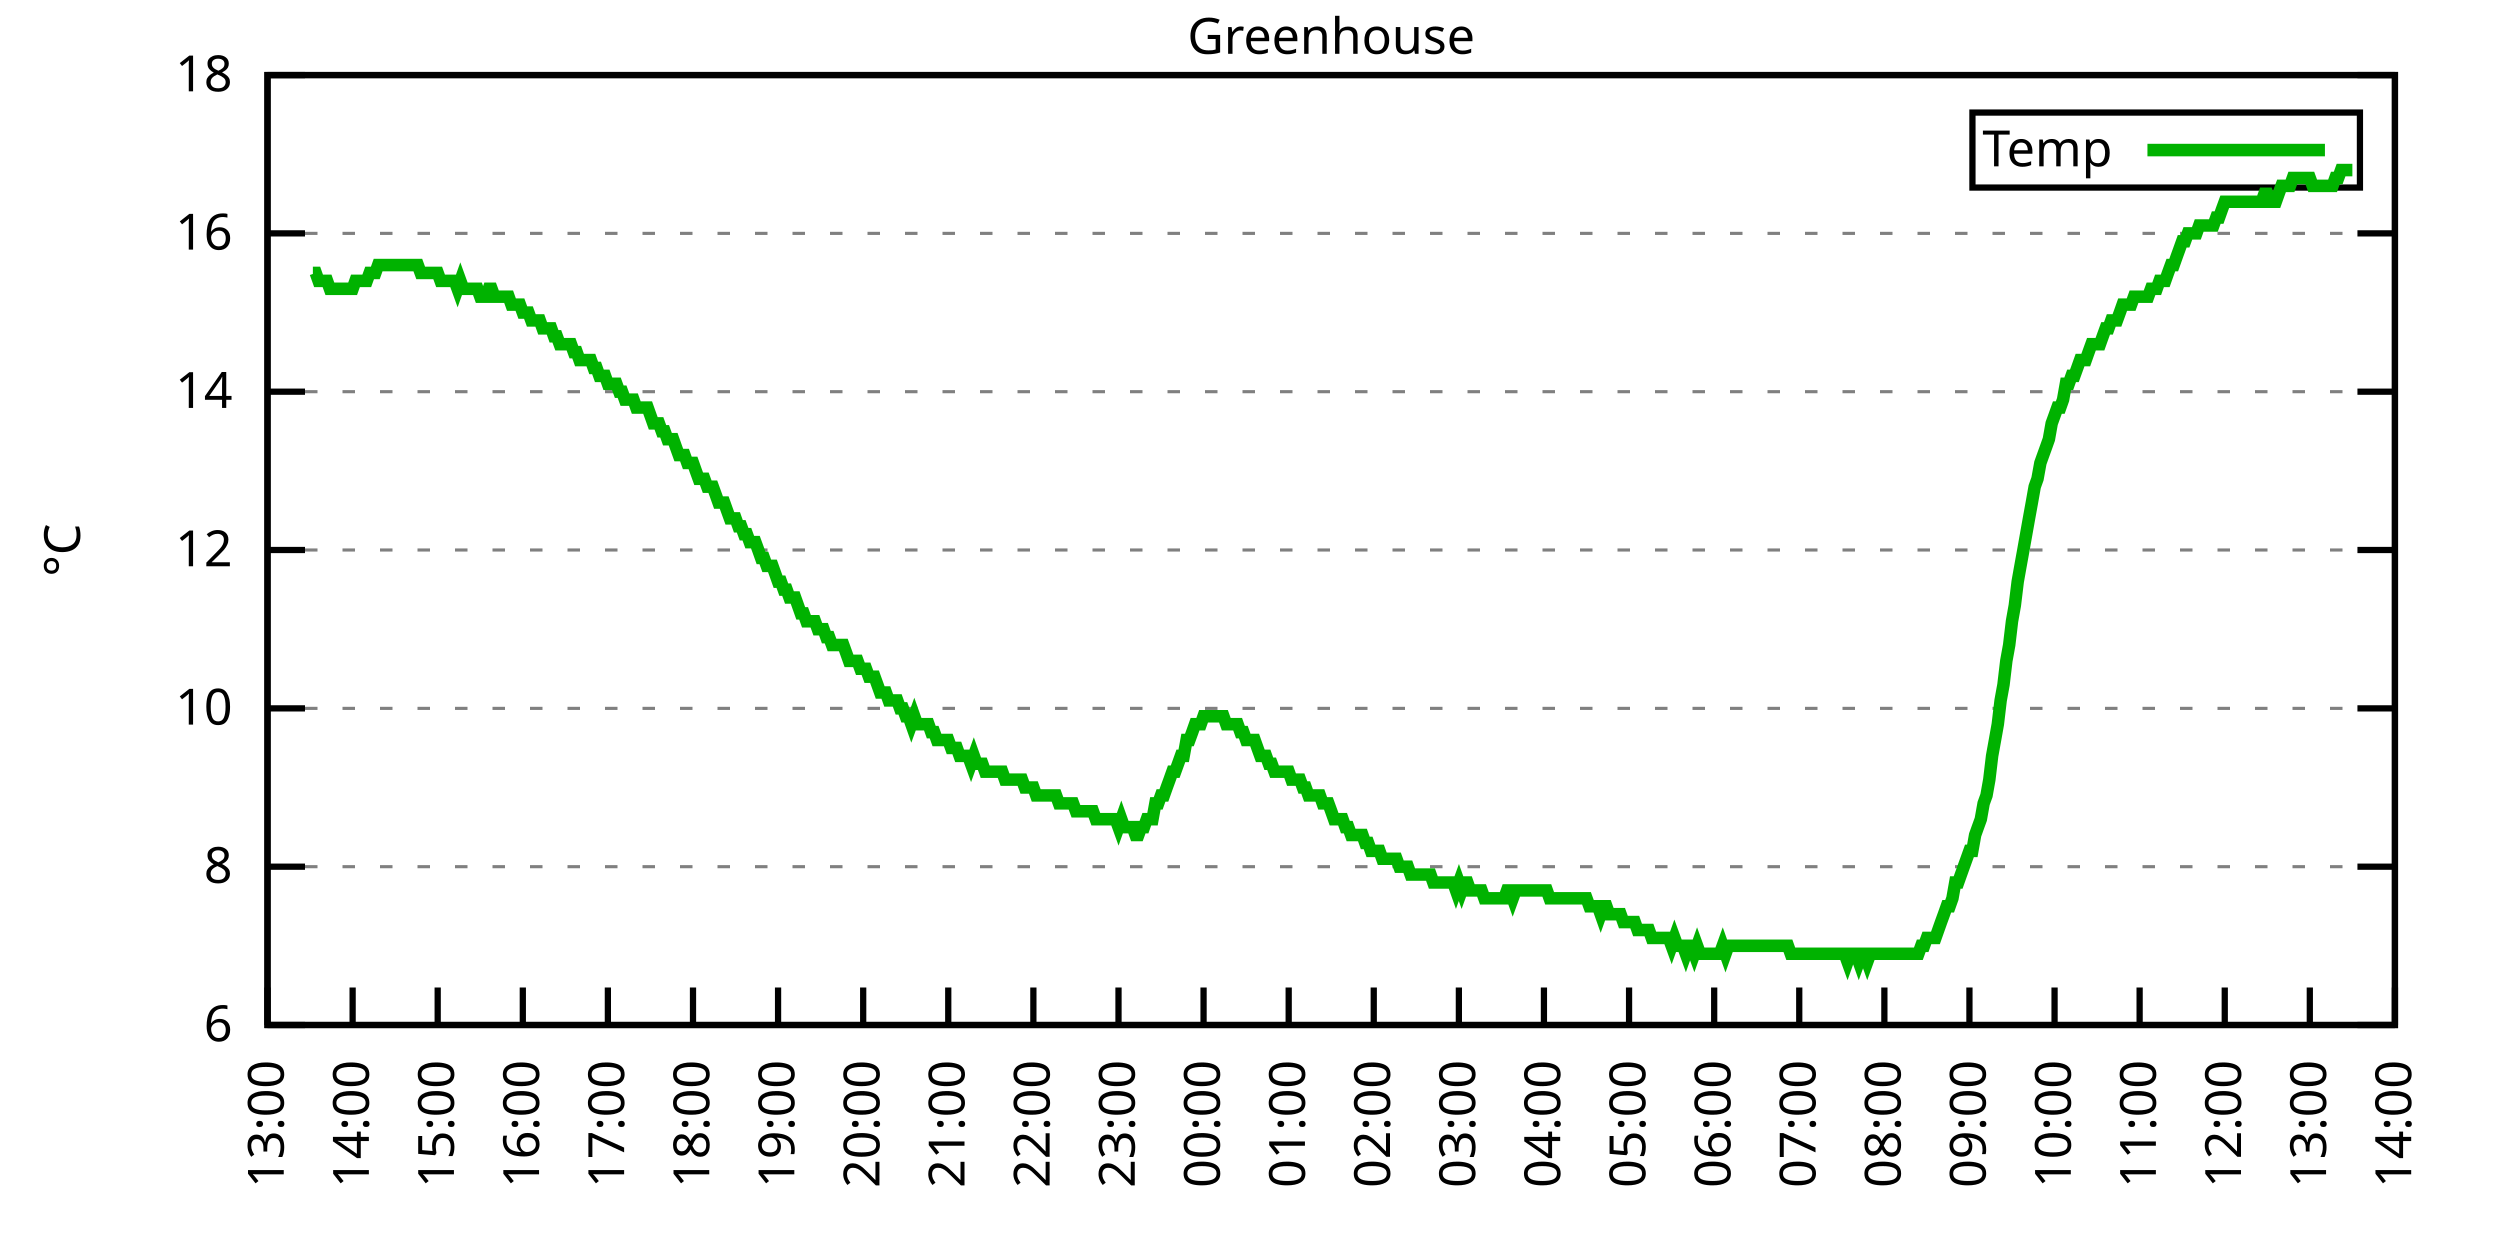
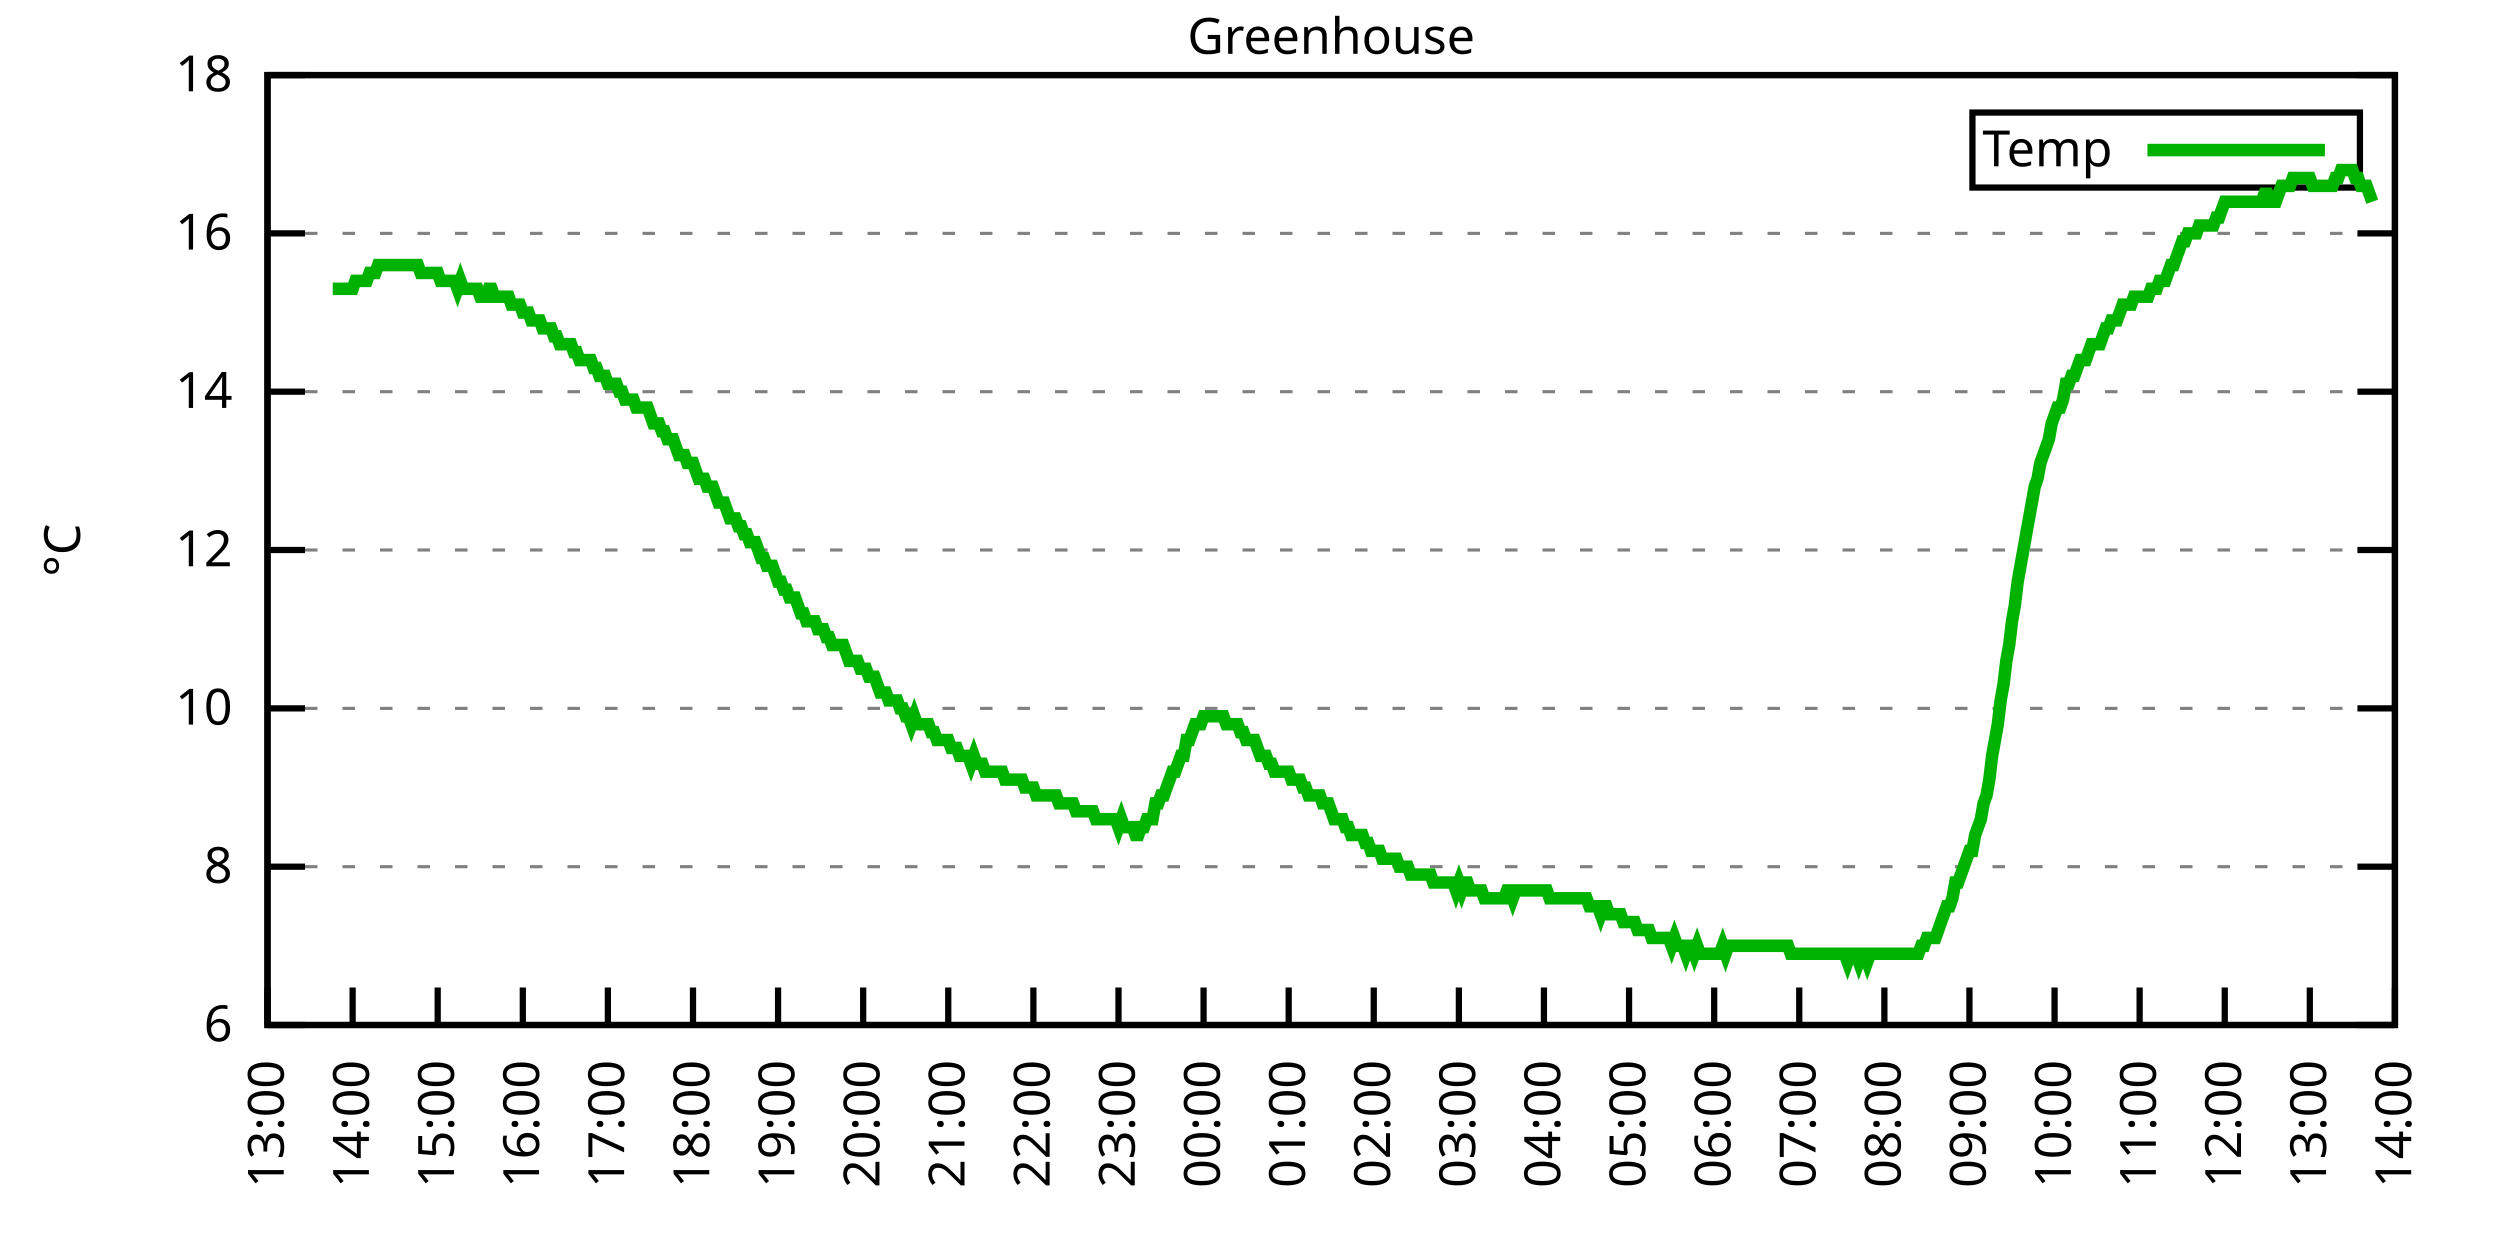
<svg xmlns="http://www.w3.org/2000/svg" xmlns:xlink="http://www.w3.org/1999/xlink" width="400" height="200" viewBox="0 0 400 200">
  <g id="gnuplot_canvas">
    <rect x="0" y="0" width="400" height="200" fill="none" />
    <defs>
      <circle id="gpDot" r="0.5" stroke-width="0.5" stroke="currentColor" />
      <path id="gpPt0" stroke-width="0.333" stroke="currentColor" d="M-1,0 h2 M0,-1 v2" />
      <path id="gpPt1" stroke-width="0.333" stroke="currentColor" d="M-1,-1 L1,1 M1,-1 L-1,1" />
      <path id="gpPt2" stroke-width="0.333" stroke="currentColor" d="M-1,0 L1,0 M0,-1 L0,1 M-1,-1 L1,1 M-1,1 L1,-1" />
      <rect id="gpPt3" stroke-width="0.333" stroke="currentColor" x="-1" y="-1" width="2" height="2" />
      <rect id="gpPt4" stroke-width="0.333" stroke="currentColor" fill="currentColor" x="-1" y="-1" width="2" height="2" />
      <circle id="gpPt5" stroke-width="0.333" stroke="currentColor" cx="0" cy="0" r="1" />
      <use xlink:href="#gpPt5" id="gpPt6" fill="currentColor" stroke="none" />
      <path id="gpPt7" stroke-width="0.333" stroke="currentColor" d="M0,-1.33 L-1.33,0.67 L1.33,0.67 z" />
      <use xlink:href="#gpPt7" id="gpPt8" fill="currentColor" stroke="none" />
      <use xlink:href="#gpPt7" id="gpPt9" stroke="currentColor" transform="rotate(180)" />
      <use xlink:href="#gpPt9" id="gpPt10" fill="currentColor" stroke="none" />
      <use xlink:href="#gpPt3" id="gpPt11" stroke="currentColor" transform="rotate(45)" />
      <use xlink:href="#gpPt11" id="gpPt12" fill="currentColor" stroke="none" />
      <path id="gpPt13" stroke-width="0.333" stroke="currentColor" d="M0,1.330 L1.265,0.411 L0.782,-1.067 L-0.782,-1.076 L-1.265,0.411 z" />
      <use xlink:href="#gpPt13" id="gpPt14" fill="currentColor" stroke="none" />
      <filter id="textbox" filterUnits="objectBoundingBox" x="0" y="0" height="1" width="1">
        <feFlood flood-color="white" flood-opacity="1" result="bgnd" />
        <feComposite in="SourceGraphic" in2="bgnd" operator="atop" />
      </filter>
      <filter id="greybox" filterUnits="objectBoundingBox" x="0" y="0" height="1" width="1">
        <feFlood flood-color="lightgrey" flood-opacity="1" result="grey" />
        <feComposite in="SourceGraphic" in2="grey" operator="atop" />
      </filter>
    </defs>
    <g fill="none" color="white" stroke="currentColor" stroke-width="1.00" stroke-linecap="butt" stroke-linejoin="miter">
</g>
    <g fill="none" color="black" stroke="currentColor" stroke-width="1.00" stroke-linecap="butt" stroke-linejoin="miter">
      <g stroke="none" shape-rendering="crispEdges">
        <polygon fill="rgb(255, 255, 255)" points="42.80,164.00 383.18,164.00 383.18,12.02 42.80,12.02 " />
      </g>
    </g>
    <g fill="none" color="black" stroke="currentColor" stroke-width="1.00" stroke-linecap="butt" stroke-linejoin="miter">
</g>
    <g fill="none" color="black" stroke="black" stroke-width="0.50" stroke-linecap="butt" stroke-linejoin="miter">
</g>
    <g fill="none" color="gray" stroke="currentColor" stroke-width="0.50" stroke-linecap="butt" stroke-linejoin="miter">
      <path stroke="gray" stroke-dasharray="2,4" class="gridline" d="M42.80,164.00 L383.19,164.00  " />
    </g>
    <g fill="none" color="gray" stroke="gray" stroke-width="1.00" stroke-linecap="butt" stroke-linejoin="miter">
</g>
    <g fill="none" color="black" stroke="currentColor" stroke-width="1.00" stroke-linecap="butt" stroke-linejoin="miter">
      <path stroke="black" d="M42.80,164.00 L48.80,164.00 M383.19,164.00 L377.19,164.00  " />
      <g transform="translate(37.20,166.60)" stroke="none" fill="black" font-family="Sans" font-size="8.00" text-anchor="end">
        <text>
          <tspan font-family="Sans"> 6</tspan>
        </text>
      </g>
    </g>
    <g fill="none" color="black" stroke="currentColor" stroke-width="1.00" stroke-linecap="butt" stroke-linejoin="miter">
</g>
    <g fill="none" color="black" stroke="black" stroke-width="0.50" stroke-linecap="butt" stroke-linejoin="miter">
</g>
    <g fill="none" color="gray" stroke="currentColor" stroke-width="0.50" stroke-linecap="butt" stroke-linejoin="miter">
      <path stroke="gray" stroke-dasharray="2,4" class="gridline" d="M42.80,138.67 L383.19,138.67  " />
    </g>
    <g fill="none" color="gray" stroke="gray" stroke-width="1.00" stroke-linecap="butt" stroke-linejoin="miter">
</g>
    <g fill="none" color="black" stroke="currentColor" stroke-width="1.00" stroke-linecap="butt" stroke-linejoin="miter">
      <path stroke="black" d="M42.80,138.67 L48.80,138.67 M383.19,138.67 L377.19,138.67  " />
      <g transform="translate(37.20,141.27)" stroke="none" fill="black" font-family="Sans" font-size="8.00" text-anchor="end">
        <text>
          <tspan font-family="Sans"> 8</tspan>
        </text>
      </g>
    </g>
    <g fill="none" color="black" stroke="currentColor" stroke-width="1.00" stroke-linecap="butt" stroke-linejoin="miter">
</g>
    <g fill="none" color="black" stroke="black" stroke-width="0.50" stroke-linecap="butt" stroke-linejoin="miter">
</g>
    <g fill="none" color="gray" stroke="currentColor" stroke-width="0.50" stroke-linecap="butt" stroke-linejoin="miter">
      <path stroke="gray" stroke-dasharray="2,4" class="gridline" d="M42.80,113.34 L383.19,113.34  " />
    </g>
    <g fill="none" color="gray" stroke="gray" stroke-width="1.00" stroke-linecap="butt" stroke-linejoin="miter">
</g>
    <g fill="none" color="black" stroke="currentColor" stroke-width="1.00" stroke-linecap="butt" stroke-linejoin="miter">
      <path stroke="black" d="M42.80,113.34 L48.80,113.34 M383.19,113.34 L377.19,113.34  " />
      <g transform="translate(37.20,115.94)" stroke="none" fill="black" font-family="Sans" font-size="8.00" text-anchor="end">
        <text>
          <tspan font-family="Sans"> 10</tspan>
        </text>
      </g>
    </g>
    <g fill="none" color="black" stroke="currentColor" stroke-width="1.00" stroke-linecap="butt" stroke-linejoin="miter">
</g>
    <g fill="none" color="black" stroke="black" stroke-width="0.50" stroke-linecap="butt" stroke-linejoin="miter">
</g>
    <g fill="none" color="gray" stroke="currentColor" stroke-width="0.50" stroke-linecap="butt" stroke-linejoin="miter">
      <path stroke="gray" stroke-dasharray="2,4" class="gridline" d="M42.80,88.00 L383.19,88.00  " />
    </g>
    <g fill="none" color="gray" stroke="gray" stroke-width="1.00" stroke-linecap="butt" stroke-linejoin="miter">
</g>
    <g fill="none" color="black" stroke="currentColor" stroke-width="1.00" stroke-linecap="butt" stroke-linejoin="miter">
      <path stroke="black" d="M42.80,88.00 L48.80,88.00 M383.19,88.00 L377.19,88.00  " />
      <g transform="translate(37.20,90.60)" stroke="none" fill="black" font-family="Sans" font-size="8.00" text-anchor="end">
        <text>
          <tspan font-family="Sans"> 12</tspan>
        </text>
      </g>
    </g>
    <g fill="none" color="black" stroke="currentColor" stroke-width="1.00" stroke-linecap="butt" stroke-linejoin="miter">
</g>
    <g fill="none" color="black" stroke="black" stroke-width="0.50" stroke-linecap="butt" stroke-linejoin="miter">
</g>
    <g fill="none" color="gray" stroke="currentColor" stroke-width="0.50" stroke-linecap="butt" stroke-linejoin="miter">
      <path stroke="gray" stroke-dasharray="2,4" class="gridline" d="M42.80,62.67 L383.19,62.67  " />
    </g>
    <g fill="none" color="gray" stroke="gray" stroke-width="1.00" stroke-linecap="butt" stroke-linejoin="miter">
</g>
    <g fill="none" color="black" stroke="currentColor" stroke-width="1.00" stroke-linecap="butt" stroke-linejoin="miter">
      <path stroke="black" d="M42.80,62.67 L48.80,62.67 M383.19,62.67 L377.19,62.67  " />
      <g transform="translate(37.20,65.27)" stroke="none" fill="black" font-family="Sans" font-size="8.00" text-anchor="end">
        <text>
          <tspan font-family="Sans"> 14</tspan>
        </text>
      </g>
    </g>
    <g fill="none" color="black" stroke="currentColor" stroke-width="1.00" stroke-linecap="butt" stroke-linejoin="miter">
</g>
    <g fill="none" color="black" stroke="black" stroke-width="0.50" stroke-linecap="butt" stroke-linejoin="miter">
</g>
    <g fill="none" color="gray" stroke="currentColor" stroke-width="0.50" stroke-linecap="butt" stroke-linejoin="miter">
      <path stroke="gray" stroke-dasharray="2,4" class="gridline" d="M42.80,37.34 L383.19,37.34  " />
    </g>
    <g fill="none" color="gray" stroke="gray" stroke-width="1.00" stroke-linecap="butt" stroke-linejoin="miter">
</g>
    <g fill="none" color="black" stroke="currentColor" stroke-width="1.00" stroke-linecap="butt" stroke-linejoin="miter">
      <path stroke="black" d="M42.80,37.34 L48.80,37.34 M383.19,37.34 L377.19,37.34  " />
      <g transform="translate(37.20,39.94)" stroke="none" fill="black" font-family="Sans" font-size="8.00" text-anchor="end">
        <text>
          <tspan font-family="Sans"> 16</tspan>
        </text>
      </g>
    </g>
    <g fill="none" color="black" stroke="currentColor" stroke-width="1.00" stroke-linecap="butt" stroke-linejoin="miter">
</g>
    <g fill="none" color="black" stroke="black" stroke-width="0.50" stroke-linecap="butt" stroke-linejoin="miter">
</g>
    <g fill="none" color="gray" stroke="currentColor" stroke-width="0.50" stroke-linecap="butt" stroke-linejoin="miter">
      <path stroke="gray" stroke-dasharray="2,4" class="gridline" d="M42.80,12.01 L383.19,12.01  " />
    </g>
    <g fill="none" color="gray" stroke="gray" stroke-width="1.00" stroke-linecap="butt" stroke-linejoin="miter">
</g>
    <g fill="none" color="black" stroke="currentColor" stroke-width="1.00" stroke-linecap="butt" stroke-linejoin="miter">
      <path stroke="black" d="M42.80,12.01 L48.80,12.01 M383.19,12.01 L377.19,12.01  " />
      <g transform="translate(37.20,14.61)" stroke="none" fill="black" font-family="Sans" font-size="8.00" text-anchor="end">
        <text>
          <tspan font-family="Sans"> 18</tspan>
        </text>
      </g>
    </g>
    <g fill="none" color="black" stroke="currentColor" stroke-width="1.00" stroke-linecap="butt" stroke-linejoin="miter">
      <path stroke="black" d="M42.80,164.00 L42.80,158.00  " />
      <g transform="translate(45.40,169.60) rotate(270.00)" stroke="none" fill="black" font-family="Sans" font-size="8.00" text-anchor="end">
        <text>
          <tspan font-family="Sans">13:00</tspan>
        </text>
      </g>
    </g>
    <g fill="none" color="black" stroke="currentColor" stroke-width="1.00" stroke-linecap="butt" stroke-linejoin="miter">
      <path stroke="black" d="M56.42,164.00 L56.42,158.00  " />
      <g transform="translate(59.02,169.60) rotate(270.00)" stroke="none" fill="black" font-family="Sans" font-size="8.00" text-anchor="end">
        <text>
          <tspan font-family="Sans">14:00</tspan>
        </text>
      </g>
    </g>
    <g fill="none" color="black" stroke="currentColor" stroke-width="1.00" stroke-linecap="butt" stroke-linejoin="miter">
      <path stroke="black" d="M70.03,164.00 L70.03,158.00  " />
      <g transform="translate(72.63,169.60) rotate(270.00)" stroke="none" fill="black" font-family="Sans" font-size="8.00" text-anchor="end">
        <text>
          <tspan font-family="Sans">15:00</tspan>
        </text>
      </g>
    </g>
    <g fill="none" color="black" stroke="currentColor" stroke-width="1.00" stroke-linecap="butt" stroke-linejoin="miter">
      <path stroke="black" d="M83.65,164.00 L83.65,158.00  " />
      <g transform="translate(86.25,169.60) rotate(270.00)" stroke="none" fill="black" font-family="Sans" font-size="8.00" text-anchor="end">
        <text>
          <tspan font-family="Sans">16:00</tspan>
        </text>
      </g>
    </g>
    <g fill="none" color="black" stroke="currentColor" stroke-width="1.00" stroke-linecap="butt" stroke-linejoin="miter">
      <path stroke="black" d="M97.26,164.00 L97.26,158.00  " />
      <g transform="translate(99.86,169.60) rotate(270.00)" stroke="none" fill="black" font-family="Sans" font-size="8.00" text-anchor="end">
        <text>
          <tspan font-family="Sans">17:00</tspan>
        </text>
      </g>
    </g>
    <g fill="none" color="black" stroke="currentColor" stroke-width="1.00" stroke-linecap="butt" stroke-linejoin="miter">
      <path stroke="black" d="M110.88,164.00 L110.88,158.00  " />
      <g transform="translate(113.48,169.60) rotate(270.00)" stroke="none" fill="black" font-family="Sans" font-size="8.00" text-anchor="end">
        <text>
          <tspan font-family="Sans">18:00</tspan>
        </text>
      </g>
    </g>
    <g fill="none" color="black" stroke="currentColor" stroke-width="1.00" stroke-linecap="butt" stroke-linejoin="miter">
      <path stroke="black" d="M124.49,164.00 L124.49,158.00  " />
      <g transform="translate(127.09,169.60) rotate(270.00)" stroke="none" fill="black" font-family="Sans" font-size="8.00" text-anchor="end">
        <text>
          <tspan font-family="Sans">19:00</tspan>
        </text>
      </g>
    </g>
    <g fill="none" color="black" stroke="currentColor" stroke-width="1.00" stroke-linecap="butt" stroke-linejoin="miter">
      <path stroke="black" d="M138.11,164.00 L138.11,158.00  " />
      <g transform="translate(140.71,169.60) rotate(270.00)" stroke="none" fill="black" font-family="Sans" font-size="8.00" text-anchor="end">
        <text>
          <tspan font-family="Sans">20:00</tspan>
        </text>
      </g>
    </g>
    <g fill="none" color="black" stroke="currentColor" stroke-width="1.00" stroke-linecap="butt" stroke-linejoin="miter">
      <path stroke="black" d="M151.72,164.00 L151.72,158.00  " />
      <g transform="translate(154.32,169.60) rotate(270.00)" stroke="none" fill="black" font-family="Sans" font-size="8.00" text-anchor="end">
        <text>
          <tspan font-family="Sans">21:00</tspan>
        </text>
      </g>
    </g>
    <g fill="none" color="black" stroke="currentColor" stroke-width="1.00" stroke-linecap="butt" stroke-linejoin="miter">
      <path stroke="black" d="M165.34,164.00 L165.34,158.00  " />
      <g transform="translate(167.94,169.60) rotate(270.00)" stroke="none" fill="black" font-family="Sans" font-size="8.00" text-anchor="end">
        <text>
          <tspan font-family="Sans">22:00</tspan>
        </text>
      </g>
    </g>
    <g fill="none" color="black" stroke="currentColor" stroke-width="1.00" stroke-linecap="butt" stroke-linejoin="miter">
      <path stroke="black" d="M178.96,164.00 L178.96,158.00  " />
      <g transform="translate(181.56,169.60) rotate(270.00)" stroke="none" fill="black" font-family="Sans" font-size="8.00" text-anchor="end">
        <text>
          <tspan font-family="Sans">23:00</tspan>
        </text>
      </g>
    </g>
    <g fill="none" color="black" stroke="currentColor" stroke-width="1.00" stroke-linecap="butt" stroke-linejoin="miter">
      <path stroke="black" d="M192.57,164.00 L192.57,158.00  " />
      <g transform="translate(195.17,169.60) rotate(270.00)" stroke="none" fill="black" font-family="Sans" font-size="8.00" text-anchor="end">
        <text>
          <tspan font-family="Sans">00:00</tspan>
        </text>
      </g>
    </g>
    <g fill="none" color="black" stroke="currentColor" stroke-width="1.00" stroke-linecap="butt" stroke-linejoin="miter">
      <path stroke="black" d="M206.19,164.00 L206.19,158.00  " />
      <g transform="translate(208.79,169.60) rotate(270.00)" stroke="none" fill="black" font-family="Sans" font-size="8.00" text-anchor="end">
        <text>
          <tspan font-family="Sans">01:00</tspan>
        </text>
      </g>
    </g>
    <g fill="none" color="black" stroke="currentColor" stroke-width="1.00" stroke-linecap="butt" stroke-linejoin="miter">
      <path stroke="black" d="M219.80,164.00 L219.80,158.00  " />
      <g transform="translate(222.40,169.60) rotate(270.00)" stroke="none" fill="black" font-family="Sans" font-size="8.00" text-anchor="end">
        <text>
          <tspan font-family="Sans">02:00</tspan>
        </text>
      </g>
    </g>
    <g fill="none" color="black" stroke="currentColor" stroke-width="1.00" stroke-linecap="butt" stroke-linejoin="miter">
      <path stroke="black" d="M233.42,164.00 L233.42,158.00  " />
      <g transform="translate(236.02,169.60) rotate(270.00)" stroke="none" fill="black" font-family="Sans" font-size="8.00" text-anchor="end">
        <text>
          <tspan font-family="Sans">03:00</tspan>
        </text>
      </g>
    </g>
    <g fill="none" color="black" stroke="currentColor" stroke-width="1.00" stroke-linecap="butt" stroke-linejoin="miter">
      <path stroke="black" d="M247.03,164.00 L247.03,158.00  " />
      <g transform="translate(249.63,169.60) rotate(270.00)" stroke="none" fill="black" font-family="Sans" font-size="8.00" text-anchor="end">
        <text>
          <tspan font-family="Sans">04:00</tspan>
        </text>
      </g>
    </g>
    <g fill="none" color="black" stroke="currentColor" stroke-width="1.00" stroke-linecap="butt" stroke-linejoin="miter">
      <path stroke="black" d="M260.65,164.00 L260.65,158.00  " />
      <g transform="translate(263.25,169.60) rotate(270.00)" stroke="none" fill="black" font-family="Sans" font-size="8.00" text-anchor="end">
        <text>
          <tspan font-family="Sans">05:00</tspan>
        </text>
      </g>
    </g>
    <g fill="none" color="black" stroke="currentColor" stroke-width="1.00" stroke-linecap="butt" stroke-linejoin="miter">
      <path stroke="black" d="M274.27,164.00 L274.27,158.00  " />
      <g transform="translate(276.87,169.60) rotate(270.00)" stroke="none" fill="black" font-family="Sans" font-size="8.00" text-anchor="end">
        <text>
          <tspan font-family="Sans">06:00</tspan>
        </text>
      </g>
    </g>
    <g fill="none" color="black" stroke="currentColor" stroke-width="1.00" stroke-linecap="butt" stroke-linejoin="miter">
      <path stroke="black" d="M287.88,164.00 L287.88,158.00  " />
      <g transform="translate(290.48,169.60) rotate(270.00)" stroke="none" fill="black" font-family="Sans" font-size="8.00" text-anchor="end">
        <text>
          <tspan font-family="Sans">07:00</tspan>
        </text>
      </g>
    </g>
    <g fill="none" color="black" stroke="currentColor" stroke-width="1.00" stroke-linecap="butt" stroke-linejoin="miter">
      <path stroke="black" d="M301.50,164.00 L301.50,158.00  " />
      <g transform="translate(304.10,169.60) rotate(270.00)" stroke="none" fill="black" font-family="Sans" font-size="8.00" text-anchor="end">
        <text>
          <tspan font-family="Sans">08:00</tspan>
        </text>
      </g>
    </g>
    <g fill="none" color="black" stroke="currentColor" stroke-width="1.00" stroke-linecap="butt" stroke-linejoin="miter">
      <path stroke="black" d="M315.11,164.00 L315.11,158.00  " />
      <g transform="translate(317.71,169.60) rotate(270.00)" stroke="none" fill="black" font-family="Sans" font-size="8.00" text-anchor="end">
        <text>
          <tspan font-family="Sans">09:00</tspan>
        </text>
      </g>
    </g>
    <g fill="none" color="black" stroke="currentColor" stroke-width="1.00" stroke-linecap="butt" stroke-linejoin="miter">
      <path stroke="black" d="M328.73,164.00 L328.73,158.00  " />
      <g transform="translate(331.33,169.60) rotate(270.00)" stroke="none" fill="black" font-family="Sans" font-size="8.00" text-anchor="end">
        <text>
          <tspan font-family="Sans">10:00</tspan>
        </text>
      </g>
    </g>
    <g fill="none" color="black" stroke="currentColor" stroke-width="1.00" stroke-linecap="butt" stroke-linejoin="miter">
      <path stroke="black" d="M342.34,164.00 L342.34,158.00  " />
      <g transform="translate(344.94,169.60) rotate(270.00)" stroke="none" fill="black" font-family="Sans" font-size="8.00" text-anchor="end">
        <text>
          <tspan font-family="Sans">11:00</tspan>
        </text>
      </g>
    </g>
    <g fill="none" color="black" stroke="currentColor" stroke-width="1.00" stroke-linecap="butt" stroke-linejoin="miter">
      <path stroke="black" d="M355.96,164.00 L355.96,158.00  " />
      <g transform="translate(358.56,169.60) rotate(270.00)" stroke="none" fill="black" font-family="Sans" font-size="8.00" text-anchor="end">
        <text>
          <tspan font-family="Sans">12:00</tspan>
        </text>
      </g>
    </g>
    <g fill="none" color="black" stroke="currentColor" stroke-width="1.00" stroke-linecap="butt" stroke-linejoin="miter">
      <path stroke="black" d="M369.57,164.00 L369.57,158.00  " />
      <g transform="translate(372.17,169.60) rotate(270.00)" stroke="none" fill="black" font-family="Sans" font-size="8.00" text-anchor="end">
        <text>
          <tspan font-family="Sans">13:00</tspan>
        </text>
      </g>
    </g>
    <g fill="none" color="black" stroke="currentColor" stroke-width="1.00" stroke-linecap="butt" stroke-linejoin="miter">
      <path stroke="black" d="M383.19,164.00 L383.19,158.00  " />
      <g transform="translate(385.79,169.60) rotate(270.00)" stroke="none" fill="black" font-family="Sans" font-size="8.00" text-anchor="end">
        <text>
          <tspan font-family="Sans">14:00</tspan>
        </text>
      </g>
    </g>
    <g fill="none" color="black" stroke="currentColor" stroke-width="1.00" stroke-linecap="butt" stroke-linejoin="miter">
</g>
    <g fill="none" color="black" stroke="currentColor" stroke-width="1.00" stroke-linecap="butt" stroke-linejoin="miter">
      <path stroke="black" d="M42.80,12.01 L42.80,164.00 L383.19,164.00 L383.19,12.01 L42.80,12.01 Z  " />
    </g>
    <g fill="none" color="black" stroke="currentColor" stroke-width="1.00" stroke-linecap="butt" stroke-linejoin="miter">
</g>
    <g fill="none" color="black" stroke="currentColor" stroke-width="1.00" stroke-linecap="butt" stroke-linejoin="miter">
      <path stroke="black" d="M315.59,30.01 L315.59,18.01 L377.59,18.01 L377.59,30.01 L315.59,30.01 Z  " />
    </g>
    <g id="Greenhouse_plot_1">
      <g fill="none" color="white" stroke="black" stroke-width="2.00" stroke-linecap="butt" stroke-linejoin="miter">
</g>
      <g fill="none" color="black" stroke="currentColor" stroke-width="2.00" stroke-linecap="butt" stroke-linejoin="miter">
        <g transform="translate(337.99,26.61)" stroke="none" fill="black" font-family="Sans" font-size="8.00" text-anchor="end">
          <text>
            <tspan font-family="Sans">Temp</tspan>
          </text>
        </g>
      </g>
      <g fill="none" color="black" stroke="currentColor" stroke-width="2.00" stroke-linecap="butt" stroke-linejoin="miter">
-         <path stroke="rgb(  0, 178,   0)" d="M343.59,24.01 L371.99,24.01 M50.06,43.67 L50.52,43.67 L50.97,44.94 L51.42,44.94 L51.88,44.94 L52.33,44.94   L52.78,46.21 L53.24,46.21 L53.69,46.21 L54.15,46.21 L54.60,46.21 L55.05,46.21 L55.51,46.21 L55.96,46.21   L56.42,46.21 L56.87,44.94 L57.32,44.94 L57.78,44.94 L58.23,44.94 L58.68,44.94 L59.14,43.67 L59.59,43.67   L60.05,43.67 L60.50,42.41 L60.95,42.41 L61.41,42.41 L61.86,42.41 L62.32,42.41 L62.77,42.41 L63.22,42.41   L63.68,42.41 L64.13,42.41 L64.58,42.41 L65.04,42.41 L65.49,42.41 L65.95,42.41 L66.40,42.41 L66.85,42.41   L67.31,43.67 L67.76,43.67 L68.22,43.67 L68.67,43.67 L69.12,43.67 L69.58,43.67 L70.03,43.67 L70.49,44.94   L70.94,44.94 L71.39,44.94 L71.85,44.94 L72.30,44.94 L72.75,44.94 L73.21,46.21 L73.66,44.94 L74.12,46.21   L74.57,46.21 L75.02,46.21 L75.48,46.21 L75.93,46.21 L76.39,46.21 L76.84,47.47 L77.29,47.47 L77.75,47.47   L78.20,46.21 L78.65,46.21 L79.11,47.47 L79.56,47.47 L80.02,47.47 L80.47,47.47 L80.92,47.47 L81.38,47.47   L81.83,48.74 L82.29,48.74 L82.74,48.74 L83.19,48.74 L83.65,50.01 L84.10,50.01 L84.55,50.01 L85.01,51.27   L85.46,51.27 L85.92,51.27 L86.37,51.27 L86.82,52.54 L87.28,52.54 L87.73,52.54 L88.19,52.54 L88.64,53.81   L89.09,53.81 L89.55,55.07 L90.00,55.07 L90.45,55.07 L90.91,55.07 L91.36,55.07 L91.82,56.34 L92.27,56.34   L92.72,57.61 L93.18,57.61 L93.63,57.61 L94.09,57.61 L94.54,57.61 L94.99,58.87 L95.45,58.87 L95.90,60.14   L96.35,60.14 L96.81,60.14 L97.26,61.41 L97.72,61.41 L98.17,61.41 L98.62,61.41 L99.08,62.67 L99.53,62.67   L99.99,63.94 L100.44,63.94 L100.89,63.94 L101.35,63.94 L101.80,65.21 L102.25,65.21 L102.71,65.21 L103.16,65.21   L103.62,65.21 L104.07,66.47 L104.52,67.74 L104.98,67.74 L105.43,67.74 L105.89,69.01 L106.34,69.01 L106.79,70.27   L107.25,70.27 L107.70,70.27 L108.15,71.54 L108.61,72.81 L109.06,72.81 L109.52,72.81 L109.97,74.07 L110.42,74.07   L110.88,74.07 L111.33,75.34 L111.79,76.61 L112.24,76.61 L112.69,76.61 L113.15,77.87 L113.60,77.87 L114.05,77.87   L114.51,79.14 L114.96,80.41 L115.42,80.41 L115.87,80.41 L116.32,81.67 L116.78,82.94 L117.23,82.94 L117.69,82.94   L118.14,84.21 L118.59,84.21 L119.05,85.47 L119.50,85.47 L119.96,86.74 L120.41,86.74 L120.86,86.74 L121.32,88.00   L121.77,89.27 L122.22,89.27 L122.68,90.54 L123.13,90.54 L123.59,90.54 L124.04,91.80 L124.49,93.07 L124.95,93.07   L125.40,94.34 L125.86,94.34 L126.31,95.60 L126.76,95.60 L127.22,95.60 L127.67,96.87 L128.12,98.14 L128.58,98.14   L129.03,99.40 L129.49,99.40 L129.94,99.40 L130.39,99.40 L130.85,100.67 L131.30,100.67 L131.76,100.67 L132.21,101.94   L132.66,101.94 L133.12,103.20 L133.57,103.20 L134.02,103.20 L134.48,103.20 L134.93,103.20 L135.39,104.47 L135.84,105.74   L136.29,105.74 L136.75,105.74 L137.20,105.74 L137.66,107.00 L138.11,107.00 L138.56,107.00 L139.02,108.27 L139.47,108.27   L139.92,108.27 L140.38,109.54 L140.83,110.80 L141.29,110.80 L141.74,110.80 L142.19,112.07 L142.65,112.07 L143.10,112.07   L143.56,112.07 L144.01,113.34 L144.46,113.34 L144.92,114.60 L145.37,114.60 L145.82,115.87 L146.28,114.60 L146.73,115.87   L147.19,115.87 L147.64,115.87 L148.09,115.87 L148.55,115.87 L149.00,117.14 L149.46,117.14 L149.91,118.40 L150.36,118.40   L150.82,118.40 L151.27,118.40 L151.72,118.40 L152.18,119.67 L152.63,119.67 L153.09,119.67 L153.54,120.94 L153.99,120.94   L154.45,120.94 L154.90,120.94 L155.36,122.20 L155.81,120.94 L156.26,122.20 L156.72,122.20 L157.17,122.20 L157.62,123.47   L158.08,123.47 L158.53,123.47 L158.99,123.47 L159.44,123.47 L159.89,123.47 L160.35,123.47 L160.80,124.74 L161.26,124.74   L161.71,124.74 L162.16,124.74 L162.62,124.74 L163.07,124.74 L163.52,124.74 L163.98,126.00 L164.43,126.00 L164.89,126.00   L165.34,126.00 L165.79,127.27 L166.25,127.27 L166.70,127.27 L167.16,127.27 L167.61,127.27 L168.06,127.27 L168.52,127.27   L168.97,127.27 L169.43,128.54 L169.88,128.54 L170.33,128.54 L170.79,128.54 L171.24,128.54 L171.69,128.54 L172.15,129.80   L172.60,129.80 L173.06,129.80 L173.51,129.80 L173.96,129.80 L174.42,129.80 L174.87,129.80 L175.33,131.07 L175.78,131.07   L176.23,131.07 L176.69,131.07 L177.14,131.07 L177.59,131.07 L178.05,131.07 L178.50,131.07 L178.96,132.34 L179.41,131.07   L179.86,132.34 L180.32,132.34 L180.77,132.34 L181.23,132.34 L181.68,133.60 L182.13,133.60 L182.59,132.34 L183.04,132.34   L183.49,131.07 L183.95,131.07 L184.40,131.07 L184.86,128.54 L185.31,128.54 L185.76,127.27 L186.22,127.27 L186.67,126.00   L187.13,124.74 L187.58,123.47 L188.03,123.47 L188.49,122.20 L188.94,120.94 L189.39,120.94 L189.85,118.40 L190.30,118.40   L190.76,117.14 L191.21,115.87 L191.66,115.87 L192.12,115.87 L192.57,114.60 L193.03,114.60 L193.48,114.60 L193.93,114.60   L194.39,114.60 L194.84,114.60 L195.29,114.60 L195.75,114.60 L196.20,115.87 L196.66,115.87 L197.11,115.87 L197.56,115.87   L198.02,115.87 L198.47,117.14 L198.93,117.14 L199.38,118.40 L199.83,118.40 L200.29,118.40 L200.74,118.40 L201.19,119.67   L201.65,120.94 L202.10,120.94 L202.56,120.94 L203.01,122.20 L203.46,122.20 L203.92,123.47 L204.37,123.47 L204.83,123.47   L205.28,123.47 L205.73,123.47 L206.19,123.47 L206.64,124.74 L207.09,124.74 L207.55,124.74 L208.00,124.74 L208.46,126.00   L208.91,126.00 L209.36,127.27 L209.82,127.27 L210.27,127.27 L210.73,127.27 L211.18,127.27 L211.63,128.54 L212.09,128.54   L212.54,128.54 L213.00,129.80 L213.45,131.07 L213.90,131.07 L214.36,131.07 L214.81,131.07 L215.26,132.34 L215.72,132.34   L216.17,133.60 L216.63,133.60 L217.08,133.60 L217.53,133.60 L217.99,133.60 L218.44,134.87 L218.90,134.87 L219.35,136.14   L219.80,136.14 L220.26,136.14 L220.71,136.14 L221.16,137.40 L221.62,137.40 L222.07,137.40 L222.53,137.40 L222.98,137.40   L223.43,137.40 L223.89,138.67 L224.34,138.67 L224.80,138.67 L225.25,138.67 L225.70,139.93 L226.16,139.93 L226.61,139.93   L227.06,139.93 L227.52,139.93 L227.97,139.93 L228.43,139.93 L228.88,139.93 L229.33,141.20 L229.79,141.20 L230.24,141.20   L230.70,141.20 L231.15,141.20 L231.60,141.20 L232.06,141.20 L232.51,141.20 L232.96,142.47 L233.42,141.20 L233.87,142.47   L234.33,141.20 L234.78,141.20 L235.23,142.47 L235.69,142.47 L236.14,142.47 L236.60,142.47 L237.05,142.47 L237.50,143.73   L237.96,143.73 L238.41,143.73 L238.86,143.73 L239.32,143.73 L239.77,143.73 L240.23,143.73 L240.68,143.73 L241.13,142.47   L241.59,142.47 L242.04,143.73 L242.50,142.47 L242.95,142.47 L243.40,142.47 L243.86,142.47 L244.31,142.47 L244.76,142.47   L245.22,142.47 L245.67,142.47 L246.13,142.47 L246.58,142.47 L247.03,142.47 L247.49,142.47 L247.94,143.73 L248.40,143.73   L248.85,143.73 L249.30,143.73 L249.76,143.73 L250.21,143.73 L250.66,143.73 L251.12,143.73 L251.57,143.73 L252.03,143.73   L252.48,143.73 L252.93,143.73 L253.39,143.73 L253.84,143.73 L254.30,145.00 L254.75,145.00 L255.20,145.00 L255.66,145.00   L256.11,146.27 L256.56,145.00 L257.02,145.00 L257.47,146.27 L257.93,146.27 L258.38,146.27 L258.83,146.27 L259.29,146.27   L259.74,147.53 L260.20,147.53 L260.65,147.53 L261.10,147.53 L261.56,147.53 L262.01,148.80 L262.47,148.80 L262.92,148.80   L263.37,148.80 L263.83,148.80 L264.28,150.07 L264.73,150.07 L265.19,150.07 L265.64,150.07 L266.10,150.07 L266.55,150.07   L267.00,150.07 L267.46,151.33 L267.91,150.07 L268.37,151.33 L268.82,151.33 L269.27,151.33 L269.73,152.60 L270.18,151.33   L270.63,151.33 L271.09,152.60 L271.54,151.33 L272.00,152.60 L272.45,152.60 L272.90,152.60 L273.36,152.60 L273.81,152.60   L274.27,152.60 L274.72,152.60 L275.17,152.60 L275.63,151.33 L276.08,152.60 L276.53,151.33 L276.99,151.33 L277.44,151.33   L277.90,151.33 L278.35,151.33 L278.80,151.33 L279.26,151.33 L279.71,151.33 L280.17,151.33 L280.62,151.33 L281.07,151.33   L281.53,151.33 L281.98,151.33 L282.43,151.33 L282.89,151.33 L283.34,151.33 L283.80,151.33 L284.25,151.33 L284.70,151.33   L285.16,151.33 L285.61,151.33 L286.07,151.33 L286.52,152.60 L286.97,152.60 L287.43,152.60 L287.88,152.60 L288.33,152.60   L288.79,152.60 L289.24,152.60 L289.70,152.60 L290.15,152.60 L290.60,152.60 L291.06,152.60 L291.51,152.60 L291.97,152.60   L292.42,152.60 L292.87,152.60 L293.33,152.60 L293.78,152.60 L294.23,152.60 L294.69,152.60 L295.14,152.60 L295.60,153.87   L296.05,152.60 L296.50,152.60 L296.96,152.60 L297.41,153.87 L297.87,152.60 L298.32,152.60 L298.77,153.87 L299.23,152.60   L299.68,152.60 L300.13,152.60 L300.59,152.60 L301.04,152.60 L301.50,152.60 L301.95,152.60 L302.40,152.60 L302.86,152.60   L303.31,152.60 L303.77,152.60 L304.22,152.60 L304.67,152.60 L305.13,152.60 L305.58,152.60 L306.03,152.60 L306.49,152.60   L306.94,152.60 L307.40,151.33 L307.85,151.33 L308.30,150.07 L308.76,150.07 L309.21,150.07 L309.67,150.07 L310.12,148.80   L310.57,147.53 L311.03,146.27 L311.48,145.00 L311.94,145.00 L312.39,143.73 L312.84,141.20 L313.30,141.20 L313.75,139.93   L314.20,138.67 L314.66,137.40 L315.11,136.14 L315.57,136.14 L316.02,133.60 L316.47,132.34 L316.93,131.07 L317.38,128.54   L317.84,127.27 L318.29,124.74 L318.74,120.94 L319.20,118.40 L319.65,115.87 L320.10,112.07 L320.56,109.54 L321.01,105.74   L321.47,103.20 L321.92,99.40 L322.37,96.87 L322.83,93.07 L323.28,90.54 L323.74,88.00 L324.19,85.47 L324.64,82.94   L325.10,80.41 L325.55,77.87 L326.00,76.61 L326.46,74.07 L326.91,72.81 L327.37,71.54 L327.82,70.27 L328.27,67.74   L328.73,66.47 L329.18,65.21 L329.64,65.21 L330.09,63.94 L330.54,61.41 L331.00,61.41 L331.45,60.14 L331.90,60.14   L332.36,58.87 L332.81,57.61 L333.27,57.61 L333.72,57.61 L334.17,56.34 L334.63,55.07 L335.08,55.07 L335.54,55.07   L335.99,55.07 L336.44,53.81 L336.90,52.54 L337.35,52.54 L337.80,51.27 L338.26,51.27 L338.71,51.27 L339.17,50.01   L339.62,48.74 L340.07,48.74 L340.53,48.74 L340.98,48.74 L341.44,47.47 L341.89,47.47 L342.34,47.47 L342.80,47.47   L343.25,47.47 L343.70,47.47 L344.16,46.21 L344.61,46.21 L345.07,46.21 L345.52,44.94 L345.97,44.94 L346.43,44.94   L346.88,43.67 L347.34,42.41 L347.79,42.41 L348.24,41.14 L348.70,39.87 L349.15,38.61 L349.60,38.61 L350.06,37.34   L350.51,37.34 L350.97,37.34 L351.42,37.34 L351.87,36.08 L352.33,36.08 L352.78,36.08 L353.24,36.08 L353.69,36.08   L354.14,36.08 L354.60,34.81 L355.05,34.81 L355.50,33.54 L355.96,32.28 L356.41,32.28 L356.87,32.28 L357.32,32.28   L357.77,32.28 L358.23,32.28 L358.68,32.28 L359.14,32.28 L359.59,32.28 L360.04,32.28 L360.50,32.28 L360.95,32.28   L361.41,32.28 L361.86,32.28 L362.31,31.01 L362.77,31.01 L363.22,32.28 L363.67,32.28 L364.13,32.28 L364.58,31.01   L365.04,29.74 L365.49,29.74 L365.94,29.74 L366.40,29.74 L366.85,28.48 L367.31,28.48 L367.76,28.48 L368.21,28.48   L368.67,28.48 L369.12,28.48 L369.57,28.48 L370.03,29.74 L370.48,29.74 L370.94,29.74 L371.39,29.74 L371.84,29.74   L372.30,29.74 L372.75,29.74 L373.21,29.74 L373.66,28.48 L374.11,28.48 L374.57,27.21 L375.02,27.21 L375.47,27.21   L375.93,27.21 L376.38,27.21  " />
+         <path stroke="rgb(  0, 178,   0)" d="M343.59,24.01 L371.99,24.01 M53.24,46.21 L53.69,46.21 L54.15,46.21 L54.60,46.21 L55.05,46.21 L55.51,46.21   L55.96,46.21 L56.42,46.21 L56.87,44.94 L57.32,44.94 L57.78,44.94 L58.23,44.94 L58.68,44.94 L59.14,43.67   L59.59,43.67 L60.05,43.67 L60.50,42.41 L60.95,42.41 L61.41,42.41 L61.86,42.41 L62.32,42.41 L62.77,42.41   L63.22,42.41 L63.68,42.41 L64.13,42.41 L64.58,42.41 L65.04,42.41 L65.49,42.41 L65.95,42.41 L66.40,42.41   L66.85,42.41 L67.31,43.67 L67.76,43.67 L68.22,43.67 L68.67,43.67 L69.12,43.67 L69.58,43.67 L70.03,43.67   L70.49,44.94 L70.94,44.94 L71.39,44.94 L71.85,44.94 L72.30,44.94 L72.75,44.94 L73.21,46.21 L73.66,44.94   L74.12,46.21 L74.57,46.21 L75.02,46.21 L75.48,46.21 L75.93,46.21 L76.39,46.21 L76.84,47.47 L77.29,47.47   L77.75,47.47 L78.20,46.21 L78.65,46.21 L79.11,47.47 L79.56,47.47 L80.02,47.47 L80.47,47.47 L80.92,47.47   L81.38,47.47 L81.83,48.74 L82.29,48.74 L82.74,48.74 L83.19,48.74 L83.65,50.01 L84.10,50.01 L84.55,50.01   L85.01,51.27 L85.46,51.27 L85.92,51.27 L86.37,51.27 L86.82,52.54 L87.28,52.54 L87.73,52.54 L88.19,52.54   L88.64,53.81 L89.09,53.81 L89.55,55.07 L90.00,55.07 L90.45,55.07 L90.91,55.07 L91.36,55.07 L91.82,56.34   L92.27,56.34 L92.72,57.61 L93.18,57.61 L93.63,57.61 L94.09,57.61 L94.54,57.61 L94.99,58.87 L95.45,58.87   L95.90,60.14 L96.35,60.14 L96.81,60.14 L97.26,61.41 L97.72,61.41 L98.17,61.41 L98.62,61.41 L99.08,62.67   L99.53,62.67 L99.99,63.94 L100.44,63.94 L100.89,63.94 L101.35,63.94 L101.80,65.21 L102.25,65.21 L102.71,65.21   L103.16,65.21 L103.62,65.21 L104.07,66.47 L104.52,67.74 L104.98,67.74 L105.43,67.74 L105.89,69.01 L106.34,69.01   L106.79,70.27 L107.25,70.27 L107.70,70.27 L108.15,71.54 L108.61,72.81 L109.06,72.81 L109.52,72.81 L109.97,74.07   L110.42,74.07 L110.88,74.07 L111.33,75.34 L111.79,76.61 L112.24,76.61 L112.69,76.61 L113.15,77.87 L113.60,77.87   L114.05,77.87 L114.51,79.14 L114.96,80.41 L115.42,80.41 L115.87,80.41 L116.32,81.67 L116.78,82.94 L117.23,82.94   L117.69,82.94 L118.14,84.21 L118.59,84.21 L119.05,85.47 L119.50,85.47 L119.96,86.74 L120.41,86.74 L120.86,86.74   L121.32,88.00 L121.77,89.27 L122.22,89.27 L122.68,90.54 L123.13,90.54 L123.59,90.54 L124.04,91.80 L124.49,93.07   L124.95,93.07 L125.40,94.34 L125.86,94.34 L126.31,95.60 L126.76,95.60 L127.22,95.60 L127.67,96.87 L128.12,98.14   L128.58,98.14 L129.03,99.40 L129.49,99.40 L129.94,99.40 L130.39,99.40 L130.85,100.67 L131.30,100.67 L131.76,100.67   L132.21,101.94 L132.66,101.94 L133.12,103.20 L133.57,103.20 L134.02,103.20 L134.48,103.20 L134.93,103.20 L135.39,104.47   L135.84,105.74 L136.29,105.74 L136.75,105.74 L137.20,105.74 L137.66,107.00 L138.11,107.00 L138.56,107.00 L139.02,108.27   L139.47,108.27 L139.92,108.27 L140.38,109.54 L140.83,110.80 L141.29,110.80 L141.74,110.80 L142.19,112.07 L142.65,112.07   L143.10,112.07 L143.56,112.07 L144.01,113.34 L144.46,113.34 L144.92,114.60 L145.37,114.60 L145.82,115.87 L146.28,114.60   L146.73,115.87 L147.19,115.87 L147.64,115.87 L148.09,115.87 L148.55,115.87 L149.00,117.14 L149.46,117.14 L149.91,118.40   L150.36,118.40 L150.82,118.40 L151.27,118.40 L151.72,118.40 L152.18,119.67 L152.63,119.67 L153.09,119.67 L153.54,120.94   L153.99,120.94 L154.45,120.94 L154.90,120.94 L155.36,122.20 L155.81,120.94 L156.26,122.20 L156.72,122.20 L157.17,122.20   L157.62,123.47 L158.08,123.47 L158.53,123.47 L158.99,123.47 L159.44,123.47 L159.89,123.47 L160.35,123.47 L160.80,124.74   L161.26,124.74 L161.71,124.74 L162.16,124.74 L162.62,124.74 L163.07,124.74 L163.52,124.74 L163.98,126.00 L164.43,126.00   L164.89,126.00 L165.34,126.00 L165.79,127.27 L166.25,127.27 L166.70,127.27 L167.16,127.27 L167.61,127.27 L168.06,127.27   L168.52,127.27 L168.97,127.27 L169.43,128.54 L169.88,128.54 L170.33,128.54 L170.79,128.54 L171.24,128.54 L171.69,128.54   L172.15,129.80 L172.60,129.80 L173.06,129.80 L173.51,129.80 L173.96,129.80 L174.42,129.80 L174.87,129.80 L175.33,131.07   L175.78,131.07 L176.23,131.07 L176.69,131.07 L177.14,131.07 L177.59,131.07 L178.05,131.07 L178.50,131.07 L178.96,132.34   L179.41,131.07 L179.86,132.34 L180.32,132.34 L180.77,132.34 L181.23,132.34 L181.68,133.60 L182.13,133.60 L182.59,132.34   L183.04,132.34 L183.49,131.07 L183.95,131.07 L184.40,131.07 L184.86,128.54 L185.31,128.54 L185.76,127.27 L186.22,127.27   L186.67,126.00 L187.13,124.74 L187.58,123.47 L188.03,123.47 L188.49,122.20 L188.94,120.94 L189.39,120.94 L189.85,118.40   L190.30,118.40 L190.76,117.14 L191.21,115.87 L191.66,115.87 L192.12,115.87 L192.57,114.60 L193.03,114.60 L193.48,114.60   L193.93,114.60 L194.39,114.60 L194.84,114.60 L195.29,114.60 L195.75,114.60 L196.20,115.87 L196.66,115.87 L197.11,115.87   L197.56,115.87 L198.02,115.87 L198.47,117.14 L198.93,117.14 L199.38,118.40 L199.83,118.40 L200.29,118.40 L200.74,118.40   L201.19,119.67 L201.65,120.94 L202.10,120.94 L202.56,120.94 L203.01,122.20 L203.46,122.20 L203.92,123.47 L204.37,123.47   L204.83,123.47 L205.28,123.47 L205.73,123.47 L206.19,123.47 L206.64,124.74 L207.09,124.74 L207.55,124.74 L208.00,124.74   L208.46,126.00 L208.91,126.00 L209.36,127.27 L209.82,127.27 L210.27,127.27 L210.73,127.27 L211.18,127.27 L211.63,128.54   L212.09,128.54 L212.54,128.54 L213.00,129.80 L213.45,131.07 L213.90,131.07 L214.36,131.07 L214.81,131.07 L215.26,132.34   L215.72,132.34 L216.17,133.60 L216.63,133.60 L217.08,133.60 L217.53,133.60 L217.99,133.60 L218.44,134.87 L218.90,134.87   L219.35,136.14 L219.80,136.14 L220.26,136.14 L220.71,136.14 L221.16,137.40 L221.62,137.40 L222.07,137.40 L222.53,137.40   L222.98,137.40 L223.43,137.40 L223.89,138.67 L224.34,138.67 L224.80,138.67 L225.25,138.67 L225.70,139.93 L226.16,139.93   L226.61,139.93 L227.06,139.93 L227.52,139.93 L227.97,139.93 L228.43,139.93 L228.88,139.93 L229.33,141.20 L229.79,141.20   L230.24,141.20 L230.70,141.20 L231.15,141.20 L231.60,141.20 L232.06,141.20 L232.51,141.20 L232.96,142.47 L233.42,141.20   L233.87,142.47 L234.33,141.20 L234.78,141.20 L235.23,142.47 L235.69,142.47 L236.14,142.47 L236.60,142.47 L237.05,142.47   L237.50,143.73 L237.96,143.73 L238.41,143.73 L238.86,143.73 L239.32,143.73 L239.77,143.73 L240.23,143.73 L240.68,143.73   L241.13,142.47 L241.59,142.47 L242.04,143.73 L242.50,142.47 L242.95,142.47 L243.40,142.47 L243.86,142.47 L244.31,142.47   L244.76,142.47 L245.22,142.47 L245.67,142.47 L246.13,142.47 L246.58,142.47 L247.03,142.47 L247.49,142.47 L247.94,143.73   L248.40,143.73 L248.85,143.73 L249.30,143.73 L249.76,143.73 L250.21,143.73 L250.66,143.73 L251.12,143.73 L251.57,143.73   L252.03,143.73 L252.48,143.73 L252.93,143.73 L253.39,143.73 L253.84,143.73 L254.30,145.00 L254.75,145.00 L255.20,145.00   L255.66,145.00 L256.11,146.27 L256.56,145.00 L257.02,145.00 L257.47,146.27 L257.93,146.27 L258.38,146.27 L258.83,146.27   L259.29,146.27 L259.74,147.53 L260.20,147.53 L260.65,147.53 L261.10,147.53 L261.56,147.53 L262.01,148.80 L262.47,148.80   L262.92,148.80 L263.37,148.80 L263.83,148.80 L264.28,150.07 L264.73,150.07 L265.19,150.07 L265.64,150.07 L266.10,150.07   L266.55,150.07 L267.00,150.07 L267.46,151.33 L267.91,150.07 L268.37,151.33 L268.82,151.33 L269.27,151.33 L269.73,152.60   L270.18,151.33 L270.63,151.33 L271.09,152.60 L271.54,151.33 L272.00,152.60 L272.45,152.60 L272.90,152.60 L273.36,152.60   L273.81,152.60 L274.27,152.60 L274.72,152.60 L275.17,152.60 L275.63,151.33 L276.08,152.60 L276.53,151.33 L276.99,151.33   L277.44,151.33 L277.90,151.33 L278.35,151.33 L278.80,151.33 L279.26,151.33 L279.71,151.33 L280.17,151.33 L280.62,151.33   L281.07,151.33 L281.53,151.33 L281.98,151.33 L282.43,151.33 L282.89,151.33 L283.34,151.33 L283.80,151.33 L284.25,151.33   L284.70,151.33 L285.16,151.33 L285.61,151.33 L286.07,151.33 L286.52,152.60 L286.97,152.60 L287.43,152.60 L287.88,152.60   L288.33,152.60 L288.79,152.60 L289.24,152.60 L289.70,152.60 L290.15,152.60 L290.60,152.60 L291.06,152.60 L291.51,152.60   L291.97,152.60 L292.42,152.60 L292.87,152.60 L293.33,152.60 L293.78,152.60 L294.23,152.60 L294.69,152.60 L295.14,152.60   L295.60,153.87 L296.05,152.60 L296.50,152.60 L296.96,152.60 L297.41,153.87 L297.87,152.60 L298.32,152.60 L298.77,153.87   L299.23,152.60 L299.68,152.60 L300.13,152.60 L300.59,152.60 L301.04,152.60 L301.50,152.60 L301.95,152.60 L302.40,152.60   L302.86,152.60 L303.31,152.60 L303.77,152.60 L304.22,152.60 L304.67,152.60 L305.13,152.60 L305.58,152.60 L306.03,152.60   L306.49,152.60 L306.94,152.60 L307.40,151.33 L307.85,151.33 L308.30,150.07 L308.76,150.07 L309.21,150.07 L309.67,150.07   L310.12,148.80 L310.57,147.53 L311.03,146.27 L311.48,145.00 L311.94,145.00 L312.39,143.73 L312.84,141.20 L313.30,141.20   L313.75,139.93 L314.20,138.67 L314.66,137.40 L315.11,136.14 L315.57,136.14 L316.02,133.60 L316.47,132.34 L316.93,131.07   L317.38,128.54 L317.84,127.27 L318.29,124.74 L318.74,120.94 L319.20,118.40 L319.65,115.87 L320.10,112.07 L320.56,109.54   L321.01,105.74 L321.47,103.20 L321.92,99.40 L322.37,96.87 L322.83,93.07 L323.28,90.54 L323.74,88.00 L324.19,85.47   L324.64,82.94 L325.10,80.41 L325.55,77.87 L326.00,76.61 L326.46,74.07 L326.91,72.81 L327.37,71.54 L327.82,70.27   L328.27,67.74 L328.73,66.47 L329.18,65.21 L329.64,65.21 L330.09,63.94 L330.54,61.41 L331.00,61.41 L331.45,60.14   L331.90,60.14 L332.36,58.87 L332.81,57.61 L333.27,57.61 L333.72,57.61 L334.17,56.34 L334.63,55.07 L335.08,55.07   L335.54,55.07 L335.99,55.07 L336.44,53.81 L336.90,52.54 L337.35,52.54 L337.80,51.27 L338.26,51.27 L338.71,51.27   L339.17,50.01 L339.62,48.74 L340.07,48.74 L340.53,48.74 L340.98,48.74 L341.44,47.47 L341.89,47.47 L342.34,47.47   L342.80,47.47 L343.25,47.47 L343.70,47.47 L344.16,46.21 L344.61,46.21 L345.07,46.21 L345.52,44.94 L345.97,44.94   L346.43,44.94 L346.88,43.67 L347.34,42.41 L347.79,42.41 L348.24,41.14 L348.70,39.87 L349.15,38.61 L349.60,38.61   L350.06,37.34 L350.51,37.34 L350.97,37.34 L351.42,37.34 L351.87,36.08 L352.33,36.08 L352.78,36.08 L353.24,36.08   L353.69,36.08 L354.14,36.08 L354.60,34.81 L355.05,34.81 L355.50,33.54 L355.96,32.28 L356.41,32.28 L356.87,32.28   L357.32,32.28 L357.77,32.28 L358.23,32.28 L358.68,32.28 L359.14,32.28 L359.59,32.28 L360.04,32.28 L360.50,32.28   L360.95,32.28 L361.41,32.28 L361.86,32.28 L362.31,31.01 L362.77,31.01 L363.22,32.28 L363.67,32.28 L364.13,32.28   L364.58,31.01 L365.04,29.74 L365.49,29.74 L365.94,29.74 L366.40,29.74 L366.85,28.48 L367.31,28.48 L367.76,28.48   L368.21,28.48 L368.67,28.48 L369.12,28.48 L369.57,28.48 L370.03,29.74 L370.48,29.74 L370.94,29.74 L371.39,29.74   L371.84,29.74 L372.30,29.74 L372.75,29.74 L373.21,29.74 L373.66,28.48 L374.11,28.48 L374.57,27.21 L375.02,27.21   L375.47,27.21 L375.93,27.21 L376.38,27.21 L376.84,28.48 L377.29,28.48 L377.74,29.74 L378.20,29.74 L378.65,29.74   L379.11,31.01 L379.56,32.28  " />
      </g>
    </g>
    <g fill="none" color="black" stroke="currentColor" stroke-width="2.00" stroke-linecap="butt" stroke-linejoin="miter">
</g>
    <g fill="none" color="black" stroke="black" stroke-width="1.00" stroke-linecap="butt" stroke-linejoin="miter">
</g>
    <g fill="none" color="black" stroke="currentColor" stroke-width="1.00" stroke-linecap="butt" stroke-linejoin="miter">
      <path stroke="black" d="M42.80,12.01 L42.80,164.00 L383.19,164.00 L383.19,12.01 L42.80,12.01 Z  " />
      <g transform="translate(12.80,88.01) rotate(270.00)" stroke="none" fill="black" font-family="Sans" font-size="8.00" text-anchor="middle">
        <text>
          <tspan font-family="Sans">°C</tspan>
        </text>
      </g>
    </g>
    <g fill="none" color="black" stroke="currentColor" stroke-width="1.00" stroke-linecap="butt" stroke-linejoin="miter">
</g>
    <g fill="none" color="black" stroke="currentColor" stroke-width="1.00" stroke-linecap="butt" stroke-linejoin="miter">
      <g transform="translate(212.99,8.61)" stroke="none" fill="black" font-family="Sans" font-size="8.00" text-anchor="middle">
        <text>
          <tspan font-family="Sans">Greenhouse</tspan>
        </text>
      </g>
    </g>
    <g fill="none" color="black" stroke="currentColor" stroke-width="1.00" stroke-linecap="butt" stroke-linejoin="miter">
</g>
  </g>
</svg>
